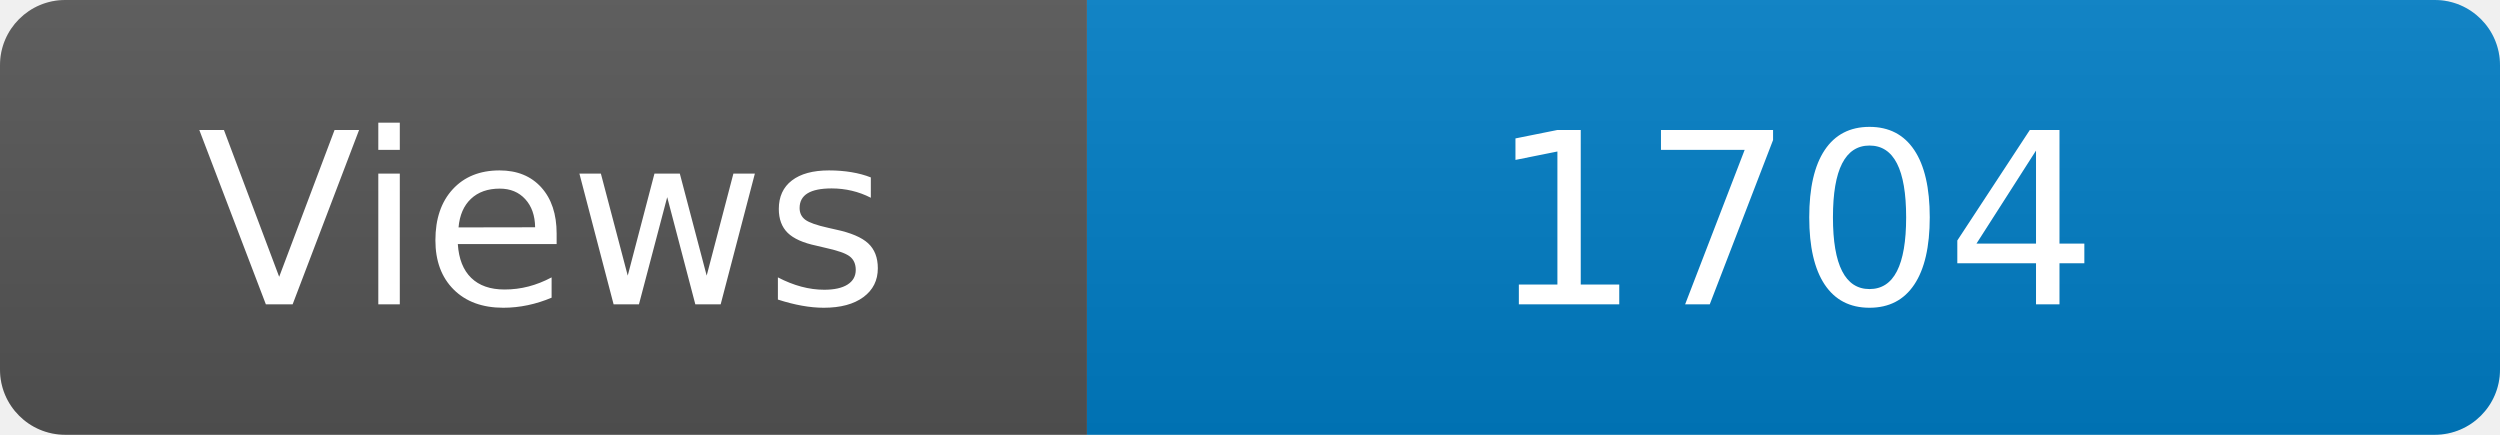
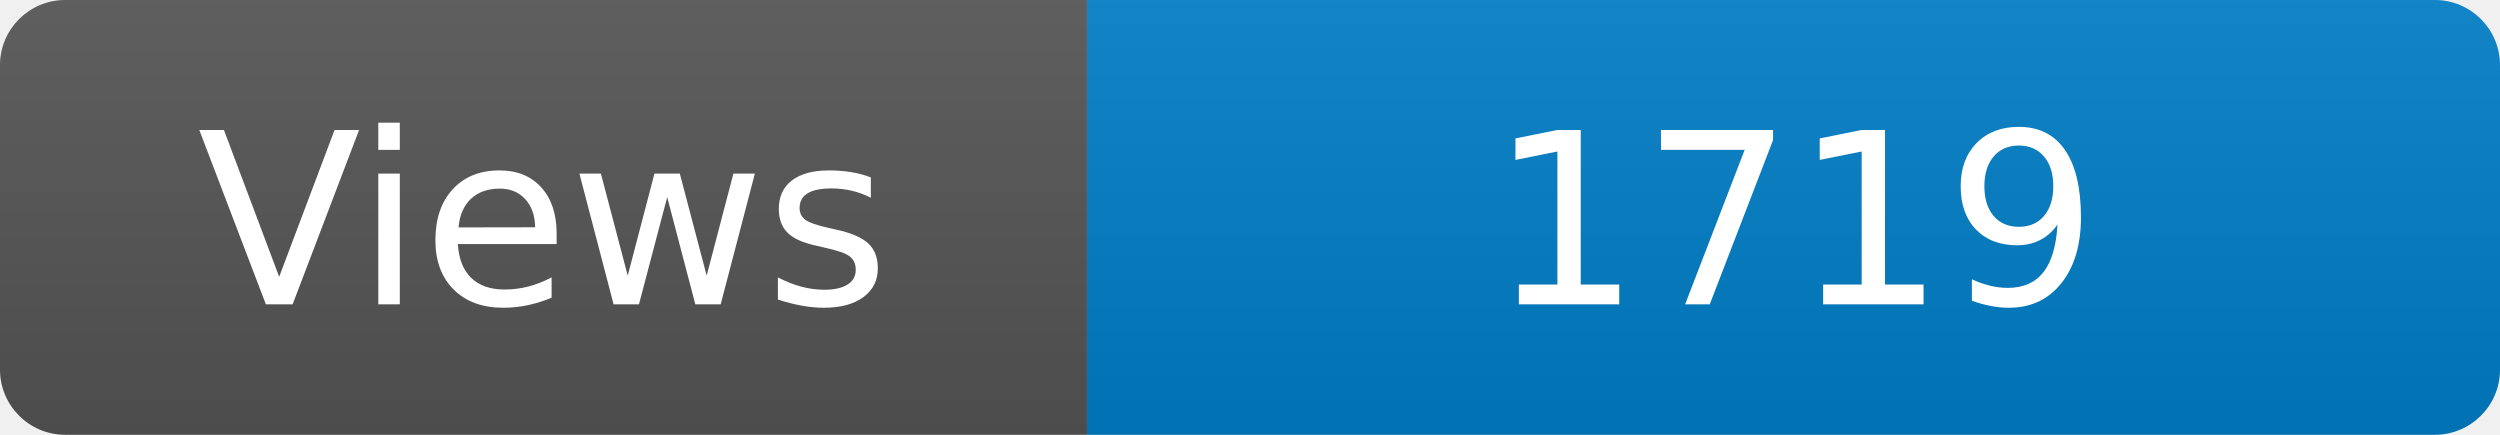
<svg xmlns="http://www.w3.org/2000/svg" width="115" height="20" role="img" aria-label="Maintained?: yes">
  <linearGradient id="s" x2="0" y2="100%">
    <stop offset="0" stop-color="#bbb" stop-opacity=".1" />
    <stop offset="1" stop-opacity=".1" />
  </linearGradient>
  <clipPath id="r">
    <rect width="115" height="20" rx="3" fill="#fff" />
  </clipPath>
  <g clip-path="url(#r)">
    <rect width="50" height="20" fill="#555" />
    <rect x="50" width="160" height="20" fill="#007ec6" />
    <rect width="115" height="20" fill="url(#s)" />
  </g>
  <g fill="#fff" text-anchor="middle" font-family="Verdana,Geneva,DejaVu Sans,sans-serif" font-size="110">
    <text x="250" y="140" transform="scale(.1)" fill="#fff">Views</text>
-     <text x="825" y="140" transform="scale(.1)" fill="#fff">1704</text>
+     <text x="825" y="140" transform="scale(.1)" fill="#fff">1719</text>
  </g>
</svg>
